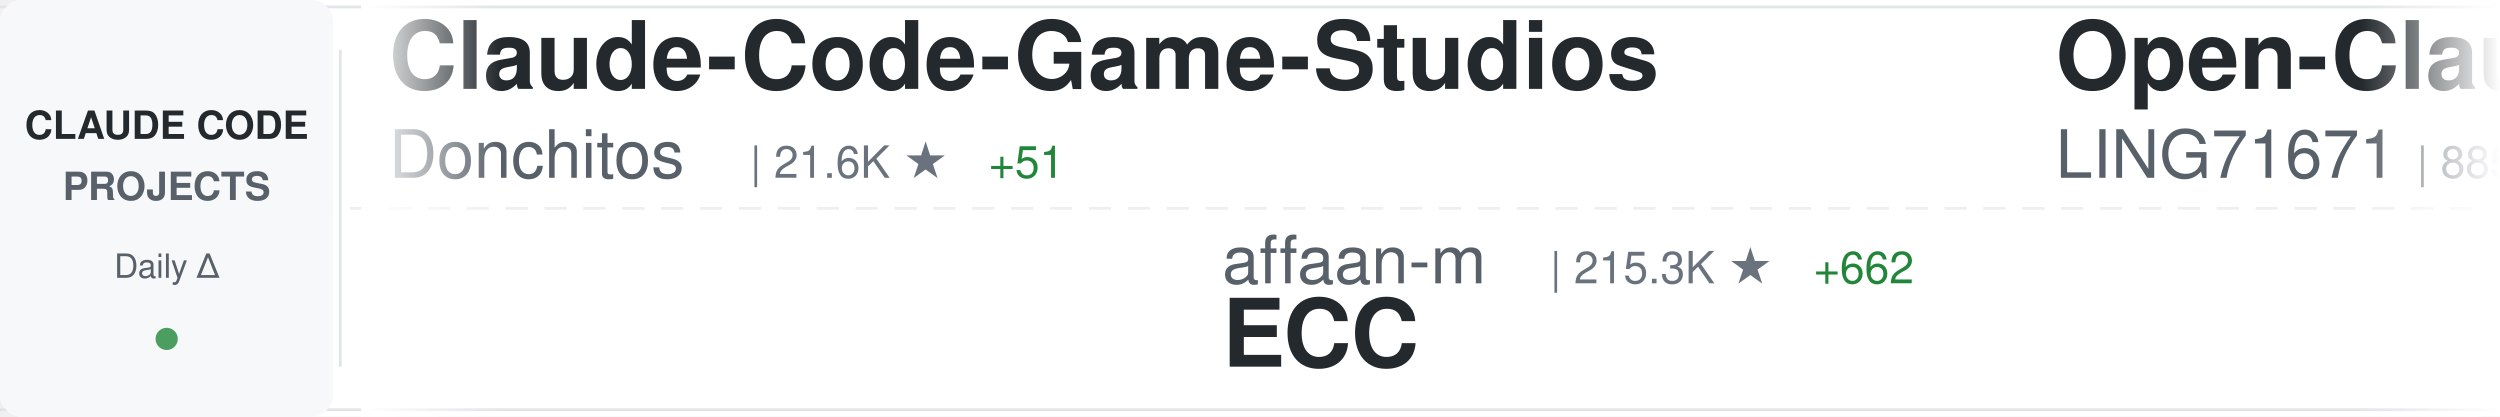
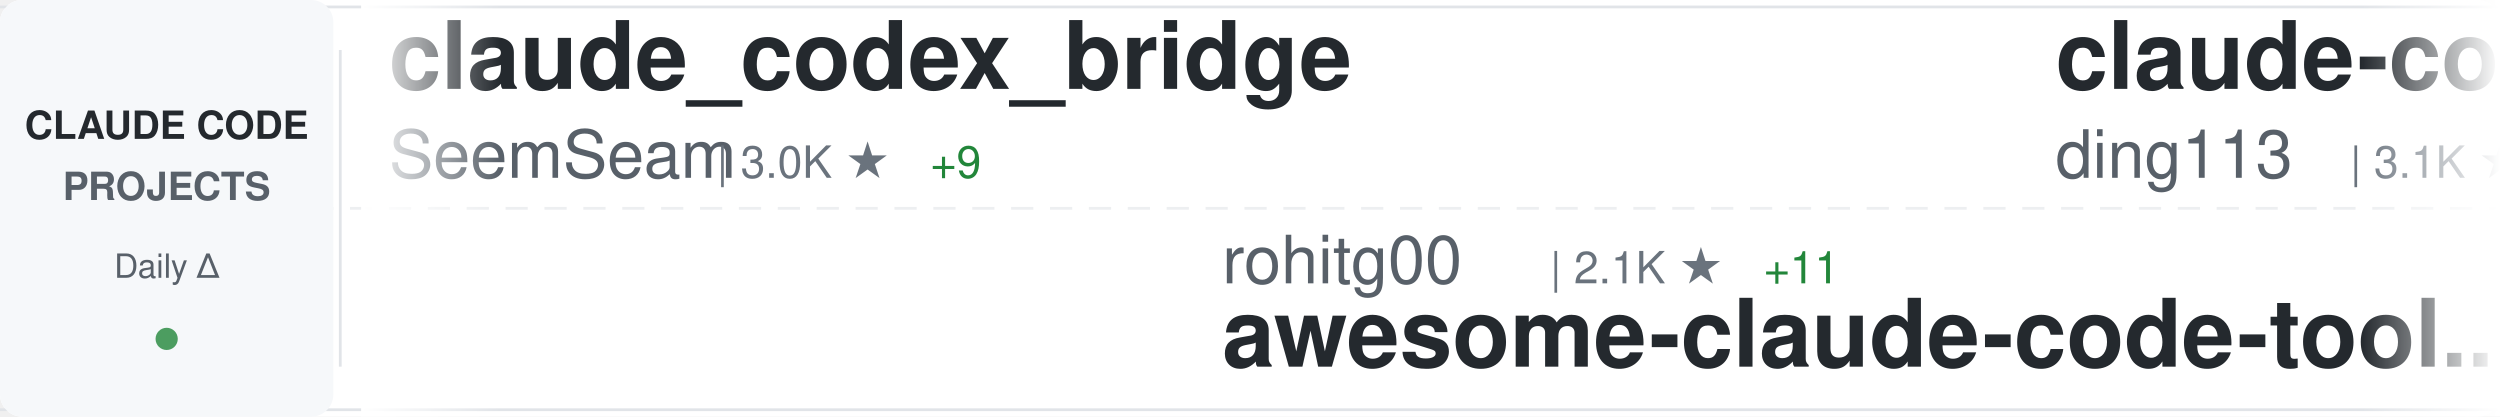
<svg xmlns="http://www.w3.org/2000/svg" width="900" height="150">
  <defs>
    <linearGradient id="awesomeLeftFade" x1="0%" y1="0%" x2="100%" y2="0%">
      <stop offset="0%" style="stop-color:#ffffff;stop-opacity:1" />
      <stop offset="100%" style="stop-color:#ffffff;stop-opacity:0" />
    </linearGradient>
    <linearGradient id="awesomeRightFade" x1="0%" y1="0%" x2="100%" y2="0%">
      <stop offset="0%" style="stop-color:#ffffff;stop-opacity:0" />
      <stop offset="100%" style="stop-color:#ffffff;stop-opacity:1" />
    </linearGradient>
  </defs>
  <rect width="900" height="150" fill="#ffffff" rx="8" />
  <rect x="0" y="2" width="900" height="1" fill="#e1e4e8" />
  <rect x="0" y="147" width="900" height="1" fill="#e1e4e8" />
  <line x1="0" y1="75" x2="900" y2="75" stroke="#e1e4e8" stroke-width="1" stroke-dasharray="8 6" opacity="0.6" />
  <rect x="0" y="0" width="120" height="150" fill="#f6f8fa" rx="8" />
  <text x="60" y="50" font-family="-apple-system, BlinkMacSystemFont, 'Segoe UI', Helvetica, Arial, sans-serif" font-size="14" font-weight="600" fill="#24292e" text-anchor="middle">CLAUDE CODE</text>
  <text x="60" y="72" font-family="-apple-system, BlinkMacSystemFont, 'Segoe UI', Helvetica, Arial, sans-serif" font-size="14" font-weight="600" fill="#586069" text-anchor="middle">PROJECTS</text>
  <text x="60" y="100" font-family="-apple-system, BlinkMacSystemFont, 'Segoe UI', Helvetica, Arial, sans-serif" font-size="12" font-weight="500" fill="#586069" text-anchor="middle">Daily Δ</text>
  <circle cx="60" cy="122" r="4" fill="#22863a" opacity="0.8" />
  <rect x="122" y="18" width="1" height="114" fill="#e1e4e8" />
  <clipPath id="awesomeTickerClip">
    <rect x="130" y="0" width="770" height="150" />
  </clipPath>
  <g clip-path="url(#awesomeTickerClip)">
    <g id="awesomeTickerItems">
      <animateTransform attributeName="transform" attributeType="XML" type="translate" from="0 0" to="-3000 0" dur="54s" repeatCount="indefinite" />
      <g transform="translate(0, 0)">
-         <text x="140" y="32" font-family="-apple-system, BlinkMacSystemFont, 'Segoe UI', Helvetica, Arial, sans-serif" font-size="34" font-weight="600" fill="#24292e">Claude-Code-Game-Studios</text>
-         <text x="140" y="64" font-family="-apple-system, BlinkMacSystemFont, 'Segoe UI', Helvetica, Arial, sans-serif" font-size="24" font-weight="400" fill="#586069">Donchitos</text>
-         <text x="270" y="64" font-family="-apple-system, BlinkMacSystemFont, 'Segoe UI', Helvetica, Arial, sans-serif" font-size="16" font-weight="500" fill="#6a737d">| 21.6K ★</text>
-         <text x="356" y="64" font-family="-apple-system, BlinkMacSystemFont, 'Segoe UI', Helvetica, Arial, sans-serif" font-size="16" font-weight="500" fill="#22863a"> +51</text>
+         <text x="140" y="32" font-family="-apple-system, BlinkMacSystemFont, 'Segoe UI', Helvetica, Arial, sans-serif" font-size="34" font-weight="600" fill="#24292e">claude_codex_bridge</text>
+         <text x="140" y="64" font-family="-apple-system, BlinkMacSystemFont, 'Segoe UI', Helvetica, Arial, sans-serif" font-size="24" font-weight="400" fill="#586069">SeemSeam</text>
+         <text x="258" y="64" font-family="-apple-system, BlinkMacSystemFont, 'Segoe UI', Helvetica, Arial, sans-serif" font-size="16" font-weight="500" fill="#6a737d">| 3.0K ★</text>
+         <text x="335" y="64" font-family="-apple-system, BlinkMacSystemFont, 'Segoe UI', Helvetica, Arial, sans-serif" font-size="16" font-weight="500" fill="#22863a"> +9</text>
      </g>
      <g transform="translate(300, 0)">
-         <text x="140" y="102" font-family="-apple-system, BlinkMacSystemFont, 'Segoe UI', Helvetica, Arial, sans-serif" font-size="24" font-weight="400" fill="#586069">affaan-m</text>
-         <text x="258" y="102" font-family="-apple-system, BlinkMacSystemFont, 'Segoe UI', Helvetica, Arial, sans-serif" font-size="16" font-weight="500" fill="#6a737d">| 215.3K ★</text>
-         <text x="353" y="102" font-family="-apple-system, BlinkMacSystemFont, 'Segoe UI', Helvetica, Arial, sans-serif" font-size="16" font-weight="500" fill="#22863a"> +662</text>
-         <text x="140" y="132" font-family="-apple-system, BlinkMacSystemFont, 'Segoe UI', Helvetica, Arial, sans-serif" font-size="34" font-weight="600" fill="#24292e">ECC</text>
+         <text x="140" y="102" font-family="-apple-system, BlinkMacSystemFont, 'Segoe UI', Helvetica, Arial, sans-serif" font-size="24" font-weight="400" fill="#586069">rohitg00</text>
+         <text x="258" y="102" font-family="-apple-system, BlinkMacSystemFont, 'Segoe UI', Helvetica, Arial, sans-serif" font-size="16" font-weight="500" fill="#6a737d">| 2.1K ★</text>
+         <text x="335" y="102" font-family="-apple-system, BlinkMacSystemFont, 'Segoe UI', Helvetica, Arial, sans-serif" font-size="16" font-weight="500" fill="#22863a"> +11</text>
+         <text x="140" y="132" font-family="-apple-system, BlinkMacSystemFont, 'Segoe UI', Helvetica, Arial, sans-serif" font-size="34" font-weight="600" fill="#24292e">awesome-claude-code-tool...</text>
      </g>
      <g transform="translate(600, 0)">
-         <text x="140" y="32" font-family="-apple-system, BlinkMacSystemFont, 'Segoe UI', Helvetica, Arial, sans-serif" font-size="34" font-weight="600" fill="#24292e">Open-ClaudeCode</text>
-         <text x="140" y="64" font-family="-apple-system, BlinkMacSystemFont, 'Segoe UI', Helvetica, Arial, sans-serif" font-size="24" font-weight="400" fill="#586069">LING71671</text>
-         <text x="270" y="64" font-family="-apple-system, BlinkMacSystemFont, 'Segoe UI', Helvetica, Arial, sans-serif" font-size="16" font-weight="500" fill="#6a737d">| 885 ★</text>
-         <text x="338" y="64" font-family="-apple-system, BlinkMacSystemFont, 'Segoe UI', Helvetica, Arial, sans-serif" font-size="16" font-weight="500" fill="#22863a"> +2</text>
+         <text x="140" y="32" font-family="-apple-system, BlinkMacSystemFont, 'Segoe UI', Helvetica, Arial, sans-serif" font-size="34" font-weight="600" fill="#24292e">claude-code-hub</text>
+         <text x="140" y="64" font-family="-apple-system, BlinkMacSystemFont, 'Segoe UI', Helvetica, Arial, sans-serif" font-size="24" font-weight="400" fill="#586069">ding113</text>
+         <text x="246" y="64" font-family="-apple-system, BlinkMacSystemFont, 'Segoe UI', Helvetica, Arial, sans-serif" font-size="16" font-weight="500" fill="#6a737d">| 3.1K ★</text>
+         <text x="323" y="64" font-family="-apple-system, BlinkMacSystemFont, 'Segoe UI', Helvetica, Arial, sans-serif" font-size="16" font-weight="500" fill="#22863a"> +9</text>
      </g>
      <g transform="translate(900, 0)">
-         <text x="140" y="102" font-family="-apple-system, BlinkMacSystemFont, 'Segoe UI', Helvetica, Arial, sans-serif" font-size="24" font-weight="400" fill="#586069">diet103</text>
-         <text x="246" y="102" font-family="-apple-system, BlinkMacSystemFont, 'Segoe UI', Helvetica, Arial, sans-serif" font-size="16" font-weight="500" fill="#6a737d">| 9.7K ★</text>
-         <text x="323" y="102" font-family="-apple-system, BlinkMacSystemFont, 'Segoe UI', Helvetica, Arial, sans-serif" font-size="16" font-weight="500" fill="#22863a"> +3</text>
-         <text x="140" y="132" font-family="-apple-system, BlinkMacSystemFont, 'Segoe UI', Helvetica, Arial, sans-serif" font-size="34" font-weight="600" fill="#24292e">claude-code-infrastructu...</text>
+         <text x="140" y="102" font-family="-apple-system, BlinkMacSystemFont, 'Segoe UI', Helvetica, Arial, sans-serif" font-size="24" font-weight="400" fill="#586069">andrew-kramer-inno</text>
+         <text x="378" y="102" font-family="-apple-system, BlinkMacSystemFont, 'Segoe UI', Helvetica, Arial, sans-serif" font-size="16" font-weight="500" fill="#6a737d">| 591 ★</text>
+         <text x="140" y="132" font-family="-apple-system, BlinkMacSystemFont, 'Segoe UI', Helvetica, Arial, sans-serif" font-size="34" font-weight="600" fill="#24292e">claude-code-source-build</text>
      </g>
      <g transform="translate(1200, 0)">
-         <text x="140" y="32" font-family="-apple-system, BlinkMacSystemFont, 'Segoe UI', Helvetica, Arial, sans-serif" font-size="34" font-weight="600" fill="#24292e">awesome-claude-code-suba...</text>
-         <text x="140" y="64" font-family="-apple-system, BlinkMacSystemFont, 'Segoe UI', Helvetica, Arial, sans-serif" font-size="24" font-weight="400" fill="#586069">VoltAgent</text>
-         <text x="270" y="64" font-family="-apple-system, BlinkMacSystemFont, 'Segoe UI', Helvetica, Arial, sans-serif" font-size="16" font-weight="500" fill="#6a737d">| 21.8K ★</text>
-         <text x="356" y="64" font-family="-apple-system, BlinkMacSystemFont, 'Segoe UI', Helvetica, Arial, sans-serif" font-size="16" font-weight="500" fill="#22863a"> +58</text>
+         <text x="140" y="32" font-family="-apple-system, BlinkMacSystemFont, 'Segoe UI', Helvetica, Arial, sans-serif" font-size="34" font-weight="600" fill="#24292e">edmunds-claude-code</text>
+         <text x="140" y="64" font-family="-apple-system, BlinkMacSystemFont, 'Segoe UI', Helvetica, Arial, sans-serif" font-size="24" font-weight="400" fill="#586069">edmund-io</text>
+         <text x="270" y="64" font-family="-apple-system, BlinkMacSystemFont, 'Segoe UI', Helvetica, Arial, sans-serif" font-size="16" font-weight="500" fill="#6a737d">| 1.5K ★</text>
      </g>
      <g transform="translate(1500, 0)">
-         <text x="140" y="102" font-family="-apple-system, BlinkMacSystemFont, 'Segoe UI', Helvetica, Arial, sans-serif" font-size="24" font-weight="400" fill="#586069">catlog22</text>
-         <text x="258" y="102" font-family="-apple-system, BlinkMacSystemFont, 'Segoe UI', Helvetica, Arial, sans-serif" font-size="16" font-weight="500" fill="#6a737d">| 2.1K ★</text>
-         <text x="335" y="102" font-family="-apple-system, BlinkMacSystemFont, 'Segoe UI', Helvetica, Arial, sans-serif" font-size="16" font-weight="500" fill="#22863a"> +4</text>
-         <text x="140" y="132" font-family="-apple-system, BlinkMacSystemFont, 'Segoe UI', Helvetica, Arial, sans-serif" font-size="34" font-weight="600" fill="#24292e">Claude-Code-Workflow</text>
+         <text x="140" y="102" font-family="-apple-system, BlinkMacSystemFont, 'Segoe UI', Helvetica, Arial, sans-serif" font-size="24" font-weight="400" fill="#586069">router-for-me</text>
+         <text x="318" y="102" font-family="-apple-system, BlinkMacSystemFont, 'Segoe UI', Helvetica, Arial, sans-serif" font-size="16" font-weight="500" fill="#6a737d">| 37.5K ★</text>
+         <text x="404" y="102" font-family="-apple-system, BlinkMacSystemFont, 'Segoe UI', Helvetica, Arial, sans-serif" font-size="16" font-weight="500" fill="#22863a"> +83</text>
+         <text x="140" y="132" font-family="-apple-system, BlinkMacSystemFont, 'Segoe UI', Helvetica, Arial, sans-serif" font-size="34" font-weight="600" fill="#24292e">CLIProxyAPI</text>
      </g>
      <g transform="translate(1800, 0)">
-         <text x="140" y="32" font-family="-apple-system, BlinkMacSystemFont, 'Segoe UI', Helvetica, Arial, sans-serif" font-size="34" font-weight="600" fill="#24292e">claude-code-security-rev...</text>
-         <text x="140" y="64" font-family="-apple-system, BlinkMacSystemFont, 'Segoe UI', Helvetica, Arial, sans-serif" font-size="24" font-weight="400" fill="#586069">anthropics</text>
-         <text x="282" y="64" font-family="-apple-system, BlinkMacSystemFont, 'Segoe UI', Helvetica, Arial, sans-serif" font-size="16" font-weight="500" fill="#6a737d">| 5.2K ★</text>
-         <text x="359" y="64" font-family="-apple-system, BlinkMacSystemFont, 'Segoe UI', Helvetica, Arial, sans-serif" font-size="16" font-weight="500" fill="#22863a"> +22</text>
+         <text x="140" y="32" font-family="-apple-system, BlinkMacSystemFont, 'Segoe UI', Helvetica, Arial, sans-serif" font-size="34" font-weight="600" fill="#24292e">claude-code-engineering</text>
+         <text x="140" y="64" font-family="-apple-system, BlinkMacSystemFont, 'Segoe UI', Helvetica, Arial, sans-serif" font-size="24" font-weight="400" fill="#586069">huangjia2019</text>
+         <text x="306" y="64" font-family="-apple-system, BlinkMacSystemFont, 'Segoe UI', Helvetica, Arial, sans-serif" font-size="16" font-weight="500" fill="#6a737d">| 832 ★</text>
+         <text x="374" y="64" font-family="-apple-system, BlinkMacSystemFont, 'Segoe UI', Helvetica, Arial, sans-serif" font-size="16" font-weight="500" fill="#22863a"> +3</text>
      </g>
      <g transform="translate(2100, 0)">
-         <text x="140" y="102" font-family="-apple-system, BlinkMacSystemFont, 'Segoe UI', Helvetica, Arial, sans-serif" font-size="24" font-weight="400" fill="#586069">alirezarezvani</text>
-         <text x="330" y="102" font-family="-apple-system, BlinkMacSystemFont, 'Segoe UI', Helvetica, Arial, sans-serif" font-size="16" font-weight="500" fill="#6a737d">| 18.0K ★</text>
-         <text x="416" y="102" font-family="-apple-system, BlinkMacSystemFont, 'Segoe UI', Helvetica, Arial, sans-serif" font-size="16" font-weight="500" fill="#22863a"> +81</text>
-         <text x="140" y="132" font-family="-apple-system, BlinkMacSystemFont, 'Segoe UI', Helvetica, Arial, sans-serif" font-size="34" font-weight="600" fill="#24292e">claude-skills</text>
+         <text x="140" y="102" font-family="-apple-system, BlinkMacSystemFont, 'Segoe UI', Helvetica, Arial, sans-serif" font-size="24" font-weight="400" fill="#586069">luongnv89</text>
+         <text x="270" y="102" font-family="-apple-system, BlinkMacSystemFont, 'Segoe UI', Helvetica, Arial, sans-serif" font-size="16" font-weight="500" fill="#6a737d">| 37.1K ★</text>
+         <text x="356" y="102" font-family="-apple-system, BlinkMacSystemFont, 'Segoe UI', Helvetica, Arial, sans-serif" font-size="16" font-weight="500" fill="#22863a"> +95</text>
+         <text x="140" y="132" font-family="-apple-system, BlinkMacSystemFont, 'Segoe UI', Helvetica, Arial, sans-serif" font-size="34" font-weight="600" fill="#24292e">claude-howto</text>
      </g>
      <g transform="translate(2400, 0)">
-         <text x="140" y="32" font-family="-apple-system, BlinkMacSystemFont, 'Segoe UI', Helvetica, Arial, sans-serif" font-size="34" font-weight="600" fill="#24292e">ClaudeCodeAgents</text>
-         <text x="140" y="64" font-family="-apple-system, BlinkMacSystemFont, 'Segoe UI', Helvetica, Arial, sans-serif" font-size="24" font-weight="400" fill="#586069">darcyegb</text>
-         <text x="258" y="64" font-family="-apple-system, BlinkMacSystemFont, 'Segoe UI', Helvetica, Arial, sans-serif" font-size="16" font-weight="500" fill="#6a737d">| 724 ★</text>
-         <text x="326" y="64" font-family="-apple-system, BlinkMacSystemFont, 'Segoe UI', Helvetica, Arial, sans-serif" font-size="16" font-weight="500" fill="#22863a"> +1</text>
+         <text x="140" y="32" font-family="-apple-system, BlinkMacSystemFont, 'Segoe UI', Helvetica, Arial, sans-serif" font-size="34" font-weight="600" fill="#24292e">claude-code-workflows</text>
+         <text x="140" y="64" font-family="-apple-system, BlinkMacSystemFont, 'Segoe UI', Helvetica, Arial, sans-serif" font-size="24" font-weight="400" fill="#586069">OneRedOak</text>
+         <text x="270" y="64" font-family="-apple-system, BlinkMacSystemFont, 'Segoe UI', Helvetica, Arial, sans-serif" font-size="16" font-weight="500" fill="#6a737d">| 3.8K ★</text>
+         <text x="347" y="64" font-family="-apple-system, BlinkMacSystemFont, 'Segoe UI', Helvetica, Arial, sans-serif" font-size="16" font-weight="500" fill="#22863a"> +1</text>
      </g>
      <g transform="translate(2700, 0)">
-         <text x="140" y="102" font-family="-apple-system, BlinkMacSystemFont, 'Segoe UI', Helvetica, Arial, sans-serif" font-size="24" font-weight="400" fill="#586069">JrCx7scC</text>
-         <text x="258" y="102" font-family="-apple-system, BlinkMacSystemFont, 'Segoe UI', Helvetica, Arial, sans-serif" font-size="16" font-weight="500" fill="#6a737d">| 370 ★</text>
-         <text x="140" y="132" font-family="-apple-system, BlinkMacSystemFont, 'Segoe UI', Helvetica, Arial, sans-serif" font-size="34" font-weight="600" fill="#24292e">claude-code-source</text>
+         <text x="140" y="102" font-family="-apple-system, BlinkMacSystemFont, 'Segoe UI', Helvetica, Arial, sans-serif" font-size="24" font-weight="400" fill="#586069">feiskyer</text>
+         <text x="258" y="102" font-family="-apple-system, BlinkMacSystemFont, 'Segoe UI', Helvetica, Arial, sans-serif" font-size="16" font-weight="500" fill="#6a737d">| 1.6K ★</text>
+         <text x="140" y="132" font-family="-apple-system, BlinkMacSystemFont, 'Segoe UI', Helvetica, Arial, sans-serif" font-size="34" font-weight="600" fill="#24292e">claude-code-settings</text>
      </g>
      <g transform="translate(3000, 0)">
-         <text x="140" y="32" font-family="-apple-system, BlinkMacSystemFont, 'Segoe UI', Helvetica, Arial, sans-serif" font-size="34" font-weight="600" fill="#24292e">Claude-Code-Game-Studios</text>
-         <text x="140" y="64" font-family="-apple-system, BlinkMacSystemFont, 'Segoe UI', Helvetica, Arial, sans-serif" font-size="24" font-weight="400" fill="#586069">Donchitos</text>
-         <text x="270" y="64" font-family="-apple-system, BlinkMacSystemFont, 'Segoe UI', Helvetica, Arial, sans-serif" font-size="16" font-weight="500" fill="#6a737d">| 21.6K ★</text>
-         <text x="356" y="64" font-family="-apple-system, BlinkMacSystemFont, 'Segoe UI', Helvetica, Arial, sans-serif" font-size="16" font-weight="500" fill="#22863a"> +51</text>
+         <text x="140" y="32" font-family="-apple-system, BlinkMacSystemFont, 'Segoe UI', Helvetica, Arial, sans-serif" font-size="34" font-weight="600" fill="#24292e">claude_codex_bridge</text>
+         <text x="140" y="64" font-family="-apple-system, BlinkMacSystemFont, 'Segoe UI', Helvetica, Arial, sans-serif" font-size="24" font-weight="400" fill="#586069">SeemSeam</text>
+         <text x="258" y="64" font-family="-apple-system, BlinkMacSystemFont, 'Segoe UI', Helvetica, Arial, sans-serif" font-size="16" font-weight="500" fill="#6a737d">| 3.0K ★</text>
+         <text x="335" y="64" font-family="-apple-system, BlinkMacSystemFont, 'Segoe UI', Helvetica, Arial, sans-serif" font-size="16" font-weight="500" fill="#22863a"> +9</text>
      </g>
      <g transform="translate(3300, 0)">
-         <text x="140" y="102" font-family="-apple-system, BlinkMacSystemFont, 'Segoe UI', Helvetica, Arial, sans-serif" font-size="24" font-weight="400" fill="#586069">affaan-m</text>
-         <text x="258" y="102" font-family="-apple-system, BlinkMacSystemFont, 'Segoe UI', Helvetica, Arial, sans-serif" font-size="16" font-weight="500" fill="#6a737d">| 215.3K ★</text>
-         <text x="353" y="102" font-family="-apple-system, BlinkMacSystemFont, 'Segoe UI', Helvetica, Arial, sans-serif" font-size="16" font-weight="500" fill="#22863a"> +662</text>
-         <text x="140" y="132" font-family="-apple-system, BlinkMacSystemFont, 'Segoe UI', Helvetica, Arial, sans-serif" font-size="34" font-weight="600" fill="#24292e">ECC</text>
+         <text x="140" y="102" font-family="-apple-system, BlinkMacSystemFont, 'Segoe UI', Helvetica, Arial, sans-serif" font-size="24" font-weight="400" fill="#586069">rohitg00</text>
+         <text x="258" y="102" font-family="-apple-system, BlinkMacSystemFont, 'Segoe UI', Helvetica, Arial, sans-serif" font-size="16" font-weight="500" fill="#6a737d">| 2.1K ★</text>
+         <text x="335" y="102" font-family="-apple-system, BlinkMacSystemFont, 'Segoe UI', Helvetica, Arial, sans-serif" font-size="16" font-weight="500" fill="#22863a"> +11</text>
+         <text x="140" y="132" font-family="-apple-system, BlinkMacSystemFont, 'Segoe UI', Helvetica, Arial, sans-serif" font-size="34" font-weight="600" fill="#24292e">awesome-claude-code-tool...</text>
      </g>
      <g transform="translate(3600, 0)">
-         <text x="140" y="32" font-family="-apple-system, BlinkMacSystemFont, 'Segoe UI', Helvetica, Arial, sans-serif" font-size="34" font-weight="600" fill="#24292e">Open-ClaudeCode</text>
-         <text x="140" y="64" font-family="-apple-system, BlinkMacSystemFont, 'Segoe UI', Helvetica, Arial, sans-serif" font-size="24" font-weight="400" fill="#586069">LING71671</text>
-         <text x="270" y="64" font-family="-apple-system, BlinkMacSystemFont, 'Segoe UI', Helvetica, Arial, sans-serif" font-size="16" font-weight="500" fill="#6a737d">| 885 ★</text>
-         <text x="338" y="64" font-family="-apple-system, BlinkMacSystemFont, 'Segoe UI', Helvetica, Arial, sans-serif" font-size="16" font-weight="500" fill="#22863a"> +2</text>
+         <text x="140" y="32" font-family="-apple-system, BlinkMacSystemFont, 'Segoe UI', Helvetica, Arial, sans-serif" font-size="34" font-weight="600" fill="#24292e">claude-code-hub</text>
+         <text x="140" y="64" font-family="-apple-system, BlinkMacSystemFont, 'Segoe UI', Helvetica, Arial, sans-serif" font-size="24" font-weight="400" fill="#586069">ding113</text>
+         <text x="246" y="64" font-family="-apple-system, BlinkMacSystemFont, 'Segoe UI', Helvetica, Arial, sans-serif" font-size="16" font-weight="500" fill="#6a737d">| 3.1K ★</text>
+         <text x="323" y="64" font-family="-apple-system, BlinkMacSystemFont, 'Segoe UI', Helvetica, Arial, sans-serif" font-size="16" font-weight="500" fill="#22863a"> +9</text>
      </g>
      <g transform="translate(3900, 0)">
-         <text x="140" y="102" font-family="-apple-system, BlinkMacSystemFont, 'Segoe UI', Helvetica, Arial, sans-serif" font-size="24" font-weight="400" fill="#586069">diet103</text>
-         <text x="246" y="102" font-family="-apple-system, BlinkMacSystemFont, 'Segoe UI', Helvetica, Arial, sans-serif" font-size="16" font-weight="500" fill="#6a737d">| 9.7K ★</text>
-         <text x="323" y="102" font-family="-apple-system, BlinkMacSystemFont, 'Segoe UI', Helvetica, Arial, sans-serif" font-size="16" font-weight="500" fill="#22863a"> +3</text>
-         <text x="140" y="132" font-family="-apple-system, BlinkMacSystemFont, 'Segoe UI', Helvetica, Arial, sans-serif" font-size="34" font-weight="600" fill="#24292e">claude-code-infrastructu...</text>
+         <text x="140" y="102" font-family="-apple-system, BlinkMacSystemFont, 'Segoe UI', Helvetica, Arial, sans-serif" font-size="24" font-weight="400" fill="#586069">andrew-kramer-inno</text>
+         <text x="378" y="102" font-family="-apple-system, BlinkMacSystemFont, 'Segoe UI', Helvetica, Arial, sans-serif" font-size="16" font-weight="500" fill="#6a737d">| 591 ★</text>
+         <text x="140" y="132" font-family="-apple-system, BlinkMacSystemFont, 'Segoe UI', Helvetica, Arial, sans-serif" font-size="34" font-weight="600" fill="#24292e">claude-code-source-build</text>
      </g>
    </g>
  </g>
  <rect x="130" y="0" width="50" height="150" fill="url(#awesomeLeftFade)" />
  <rect x="850" y="0" width="50" height="150" fill="url(#awesomeRightFade)" />
</svg>
